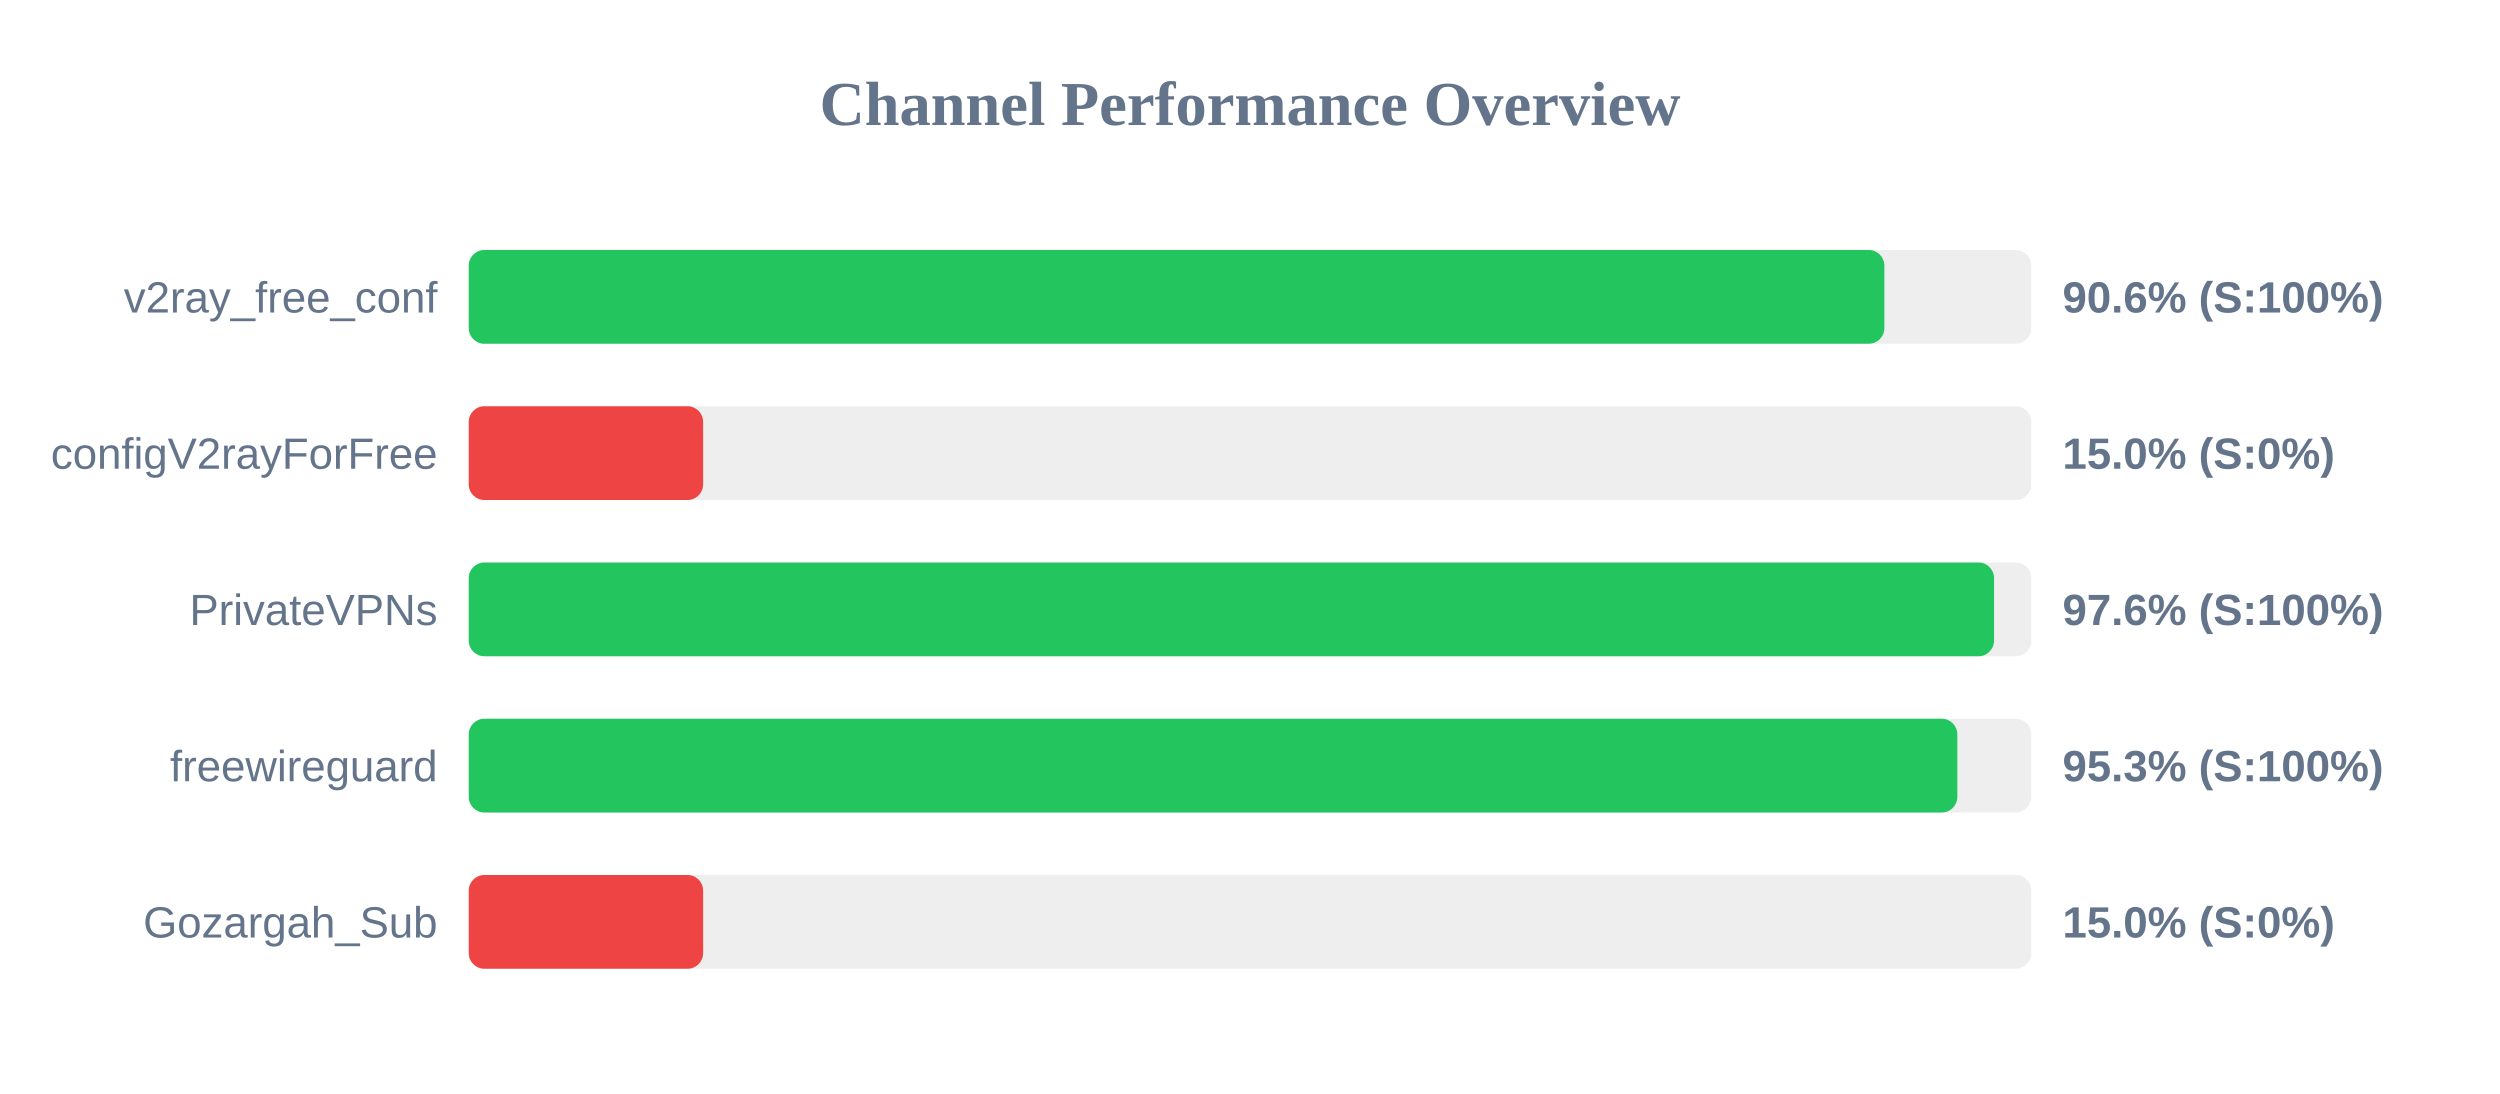
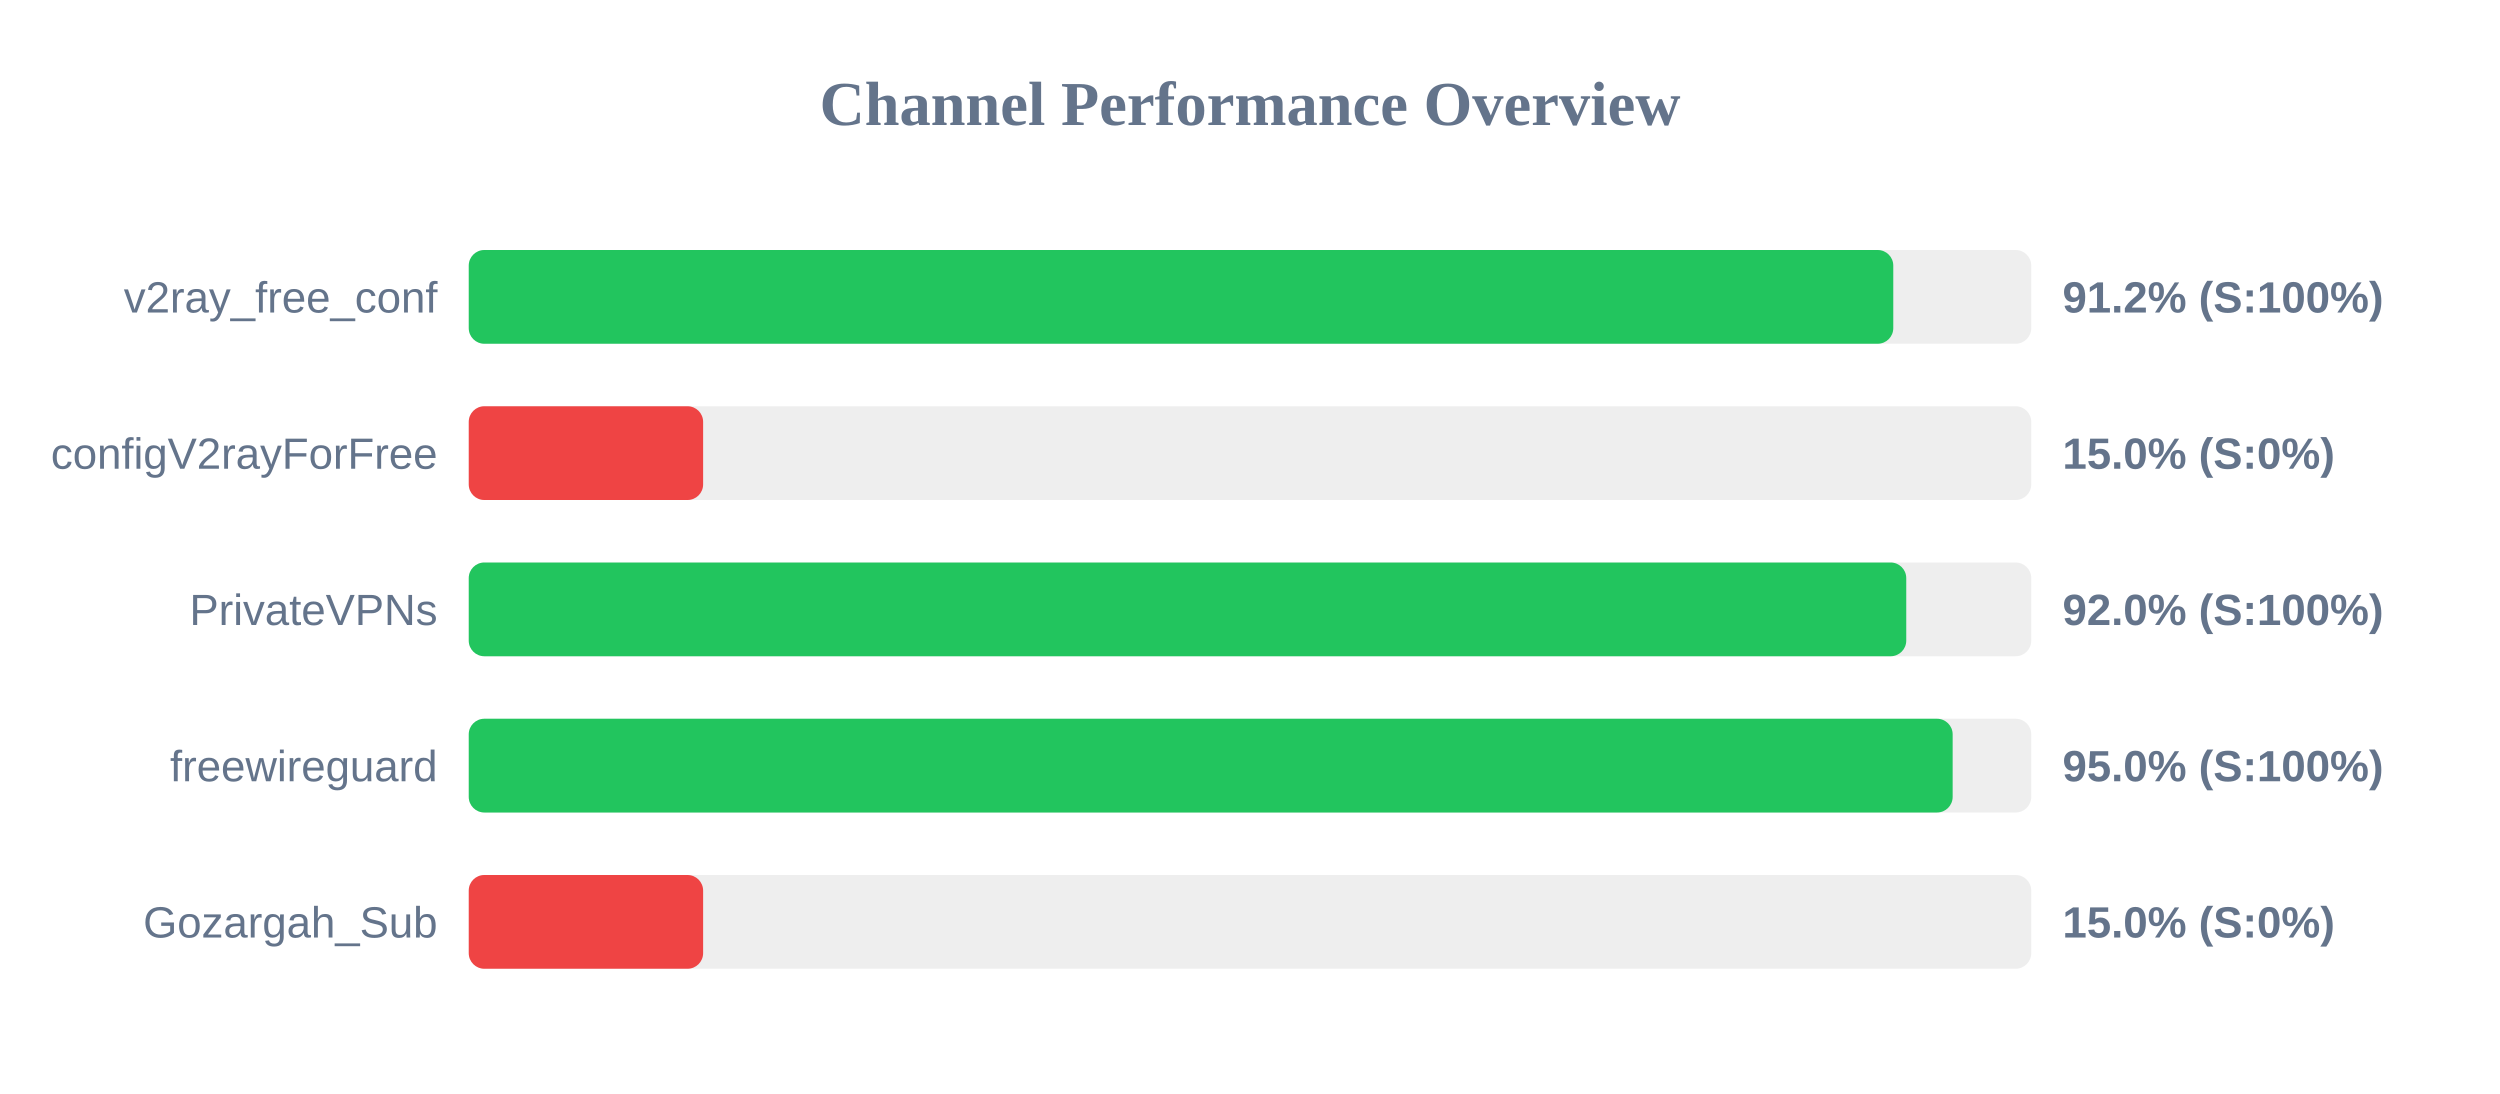
<svg xmlns="http://www.w3.org/2000/svg" width="800" height="350" version="1.1">
  <style>
        .row { font: 14px Arial; fill: #64748b; }
        .score { font: bold 14px Arial; fill: #64748b; }
    </style>
  <text x="400" y="40" text-anchor="middle" font-size="20px" font-weight="bold" fill="#64748b">Channel Performance Overview</text>
  <rect x="150" y="80" width="500" height="30" fill="#eee" rx="5" />
-   <rect x="150" y="80" width="453.0" height="30" fill="#22c55e" rx="5" />
+   <rect x="150" y="80" width="455.85" height="30" fill="#22c55e" rx="5" />
  <text x="140" y="100" text-anchor="end" class="row">v2ray_free_conf</text>
-   <text x="660" y="100" text-anchor="start" class="score">90.6% (S:100%)</text>
+   <text x="660" y="100" text-anchor="start" class="score">91.2% (S:100%)</text>
  <rect x="150" y="130" width="500" height="30" fill="#eee" rx="5" />
  <rect x="150" y="130" width="75.0" height="30" fill="#ef4444" rx="5" />
  <text x="140" y="150" text-anchor="end" class="row">configV2rayForFree</text>
  <text x="660" y="150" text-anchor="start" class="score">15.0% (S:0%)</text>
  <rect x="150" y="180" width="500" height="30" fill="#eee" rx="5" />
-   <rect x="150" y="180" width="488.1" height="30" fill="#22c55e" rx="5" />
+   <rect x="150" y="180" width="460.0" height="30" fill="#22c55e" rx="5" />
  <text x="140" y="200" text-anchor="end" class="row">PrivateVPNs</text>
-   <text x="660" y="200" text-anchor="start" class="score">97.6% (S:100%)</text>
+   <text x="660" y="200" text-anchor="start" class="score">92.0% (S:100%)</text>
  <rect x="150" y="230" width="500" height="30" fill="#eee" rx="5" />
-   <rect x="150" y="230" width="476.35" height="30" fill="#22c55e" rx="5" />
+   <rect x="150" y="230" width="474.85" height="30" fill="#22c55e" rx="5" />
  <text x="140" y="250" text-anchor="end" class="row">freewireguard</text>
-   <text x="660" y="250" text-anchor="start" class="score">95.3% (S:100%)</text>
+   <text x="660" y="250" text-anchor="start" class="score">95.0% (S:100%)</text>
  <rect x="150" y="280" width="500" height="30" fill="#eee" rx="5" />
  <rect x="150" y="280" width="75.0" height="30" fill="#ef4444" rx="5" />
  <text x="140" y="300" text-anchor="end" class="row">Gozargah_Sub</text>
  <text x="660" y="300" text-anchor="start" class="score">15.0% (S:0%)</text>
</svg>
